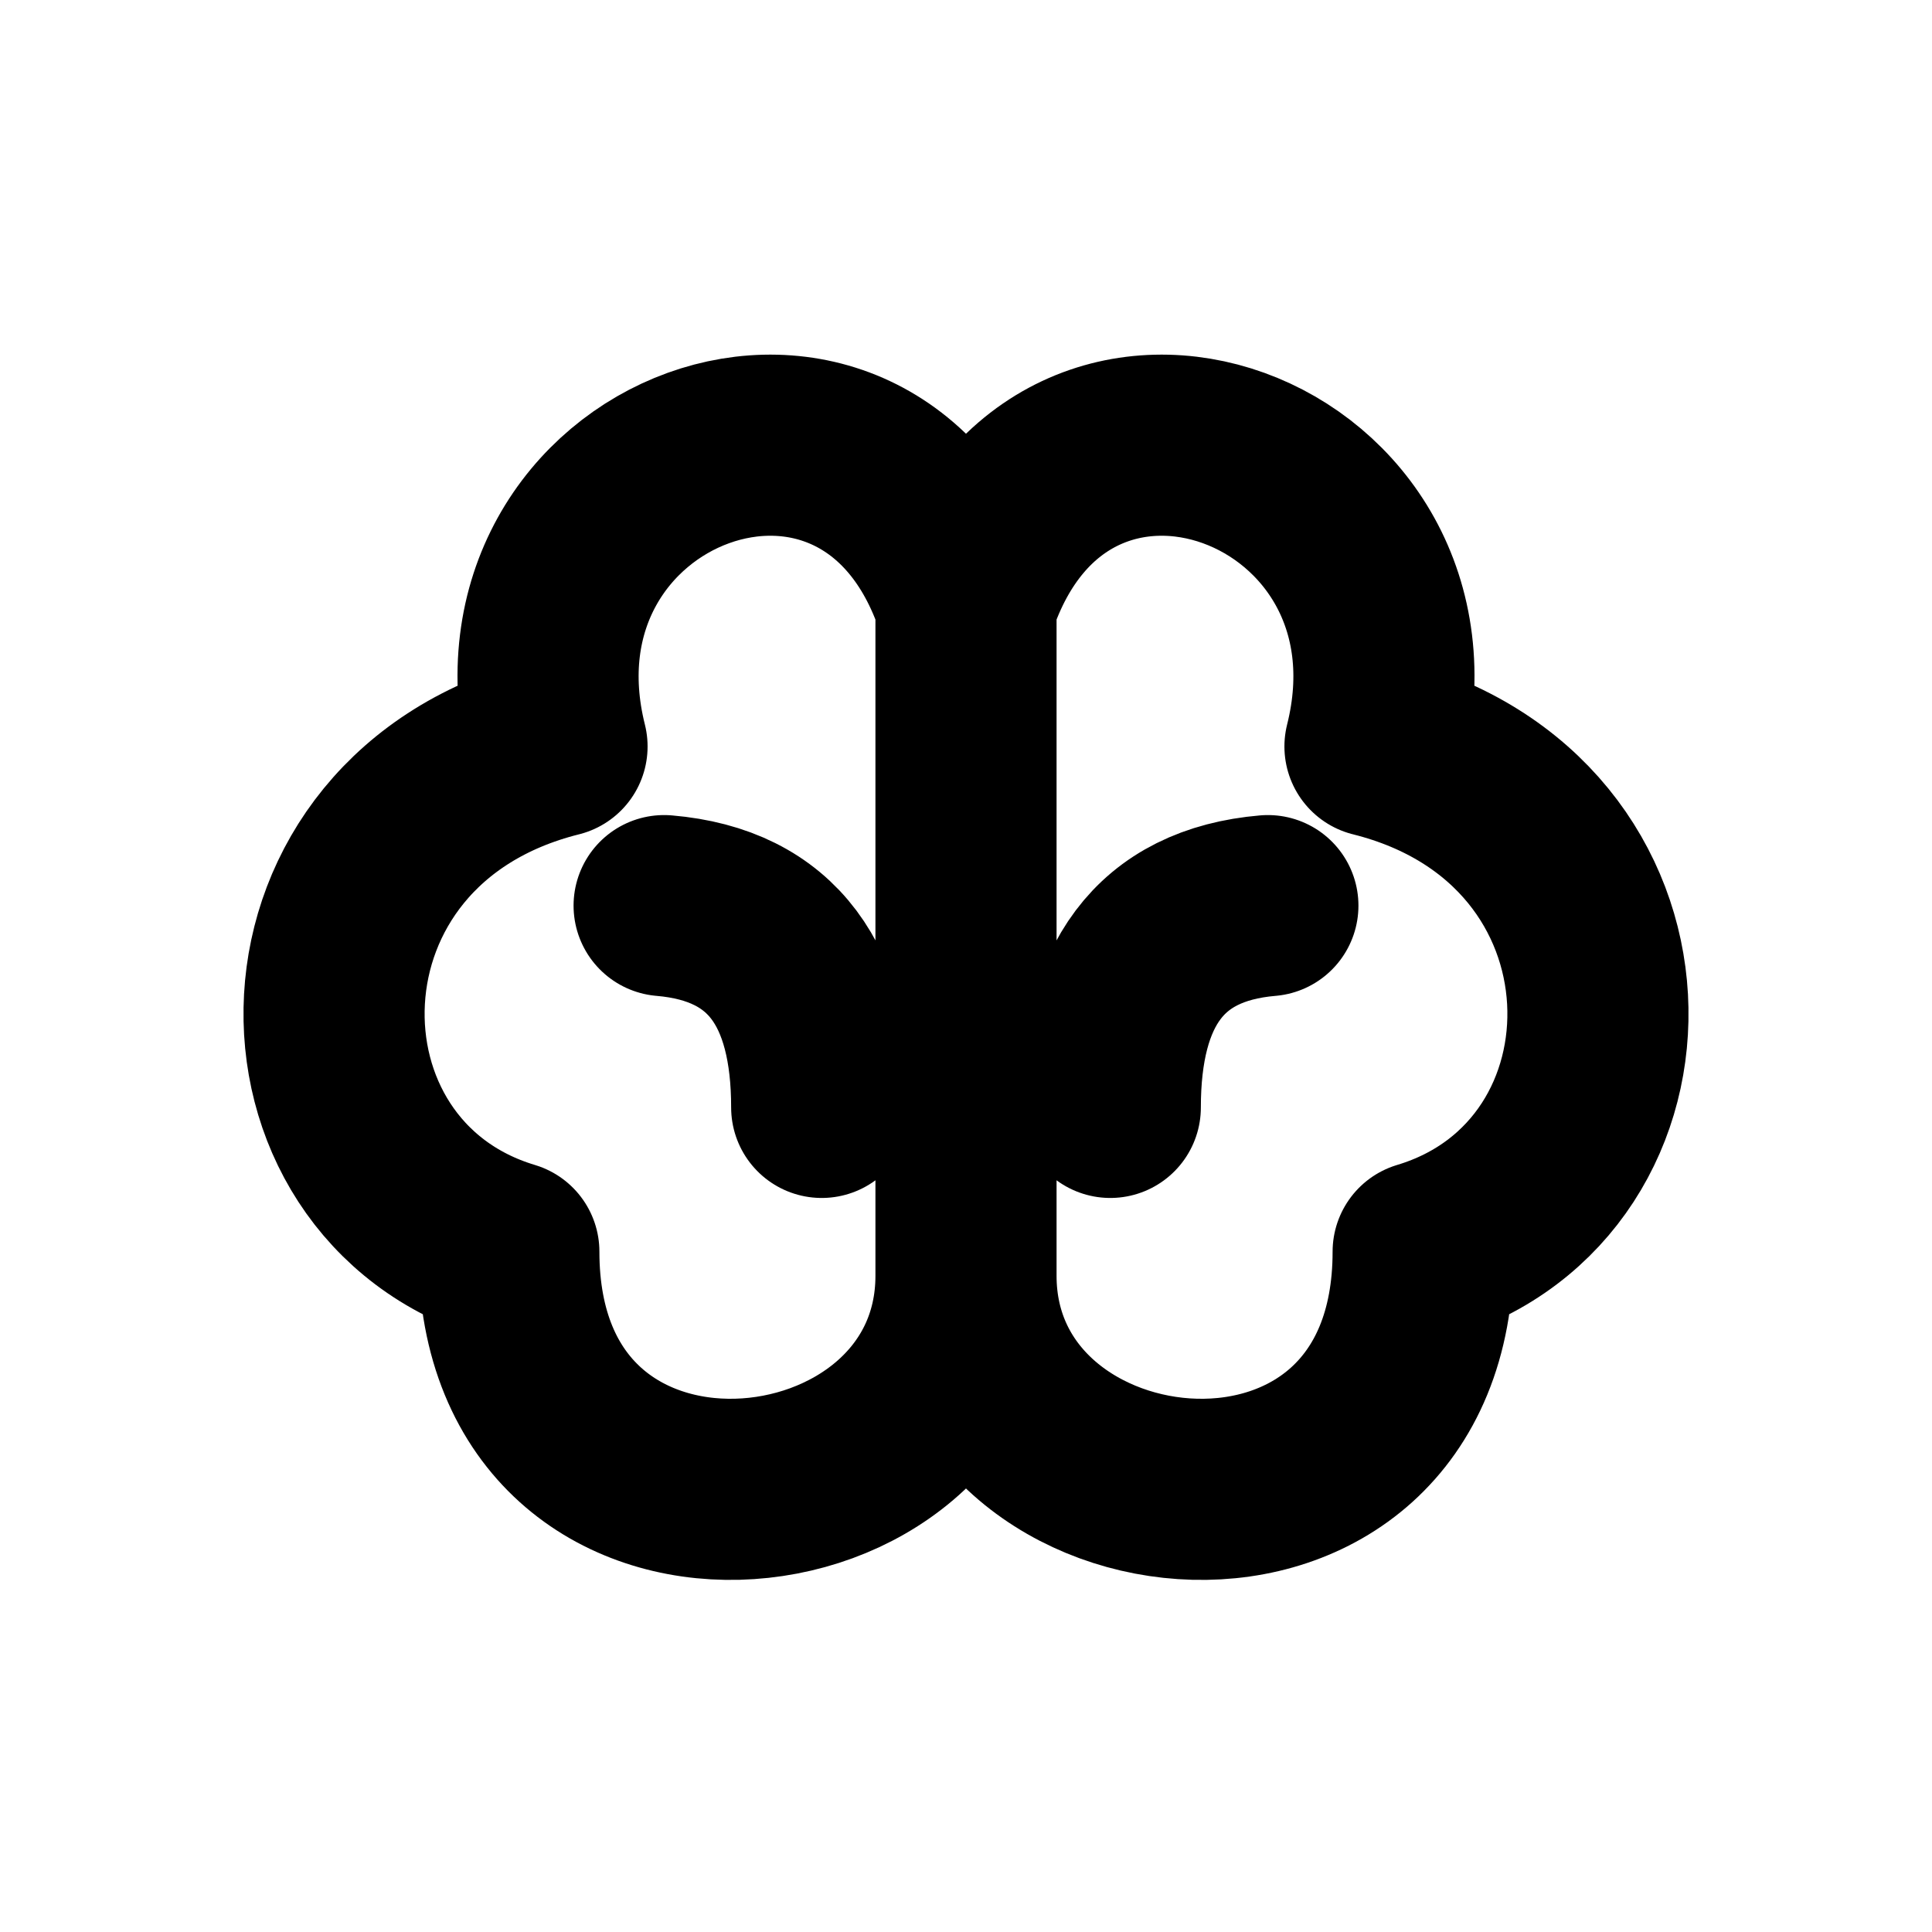
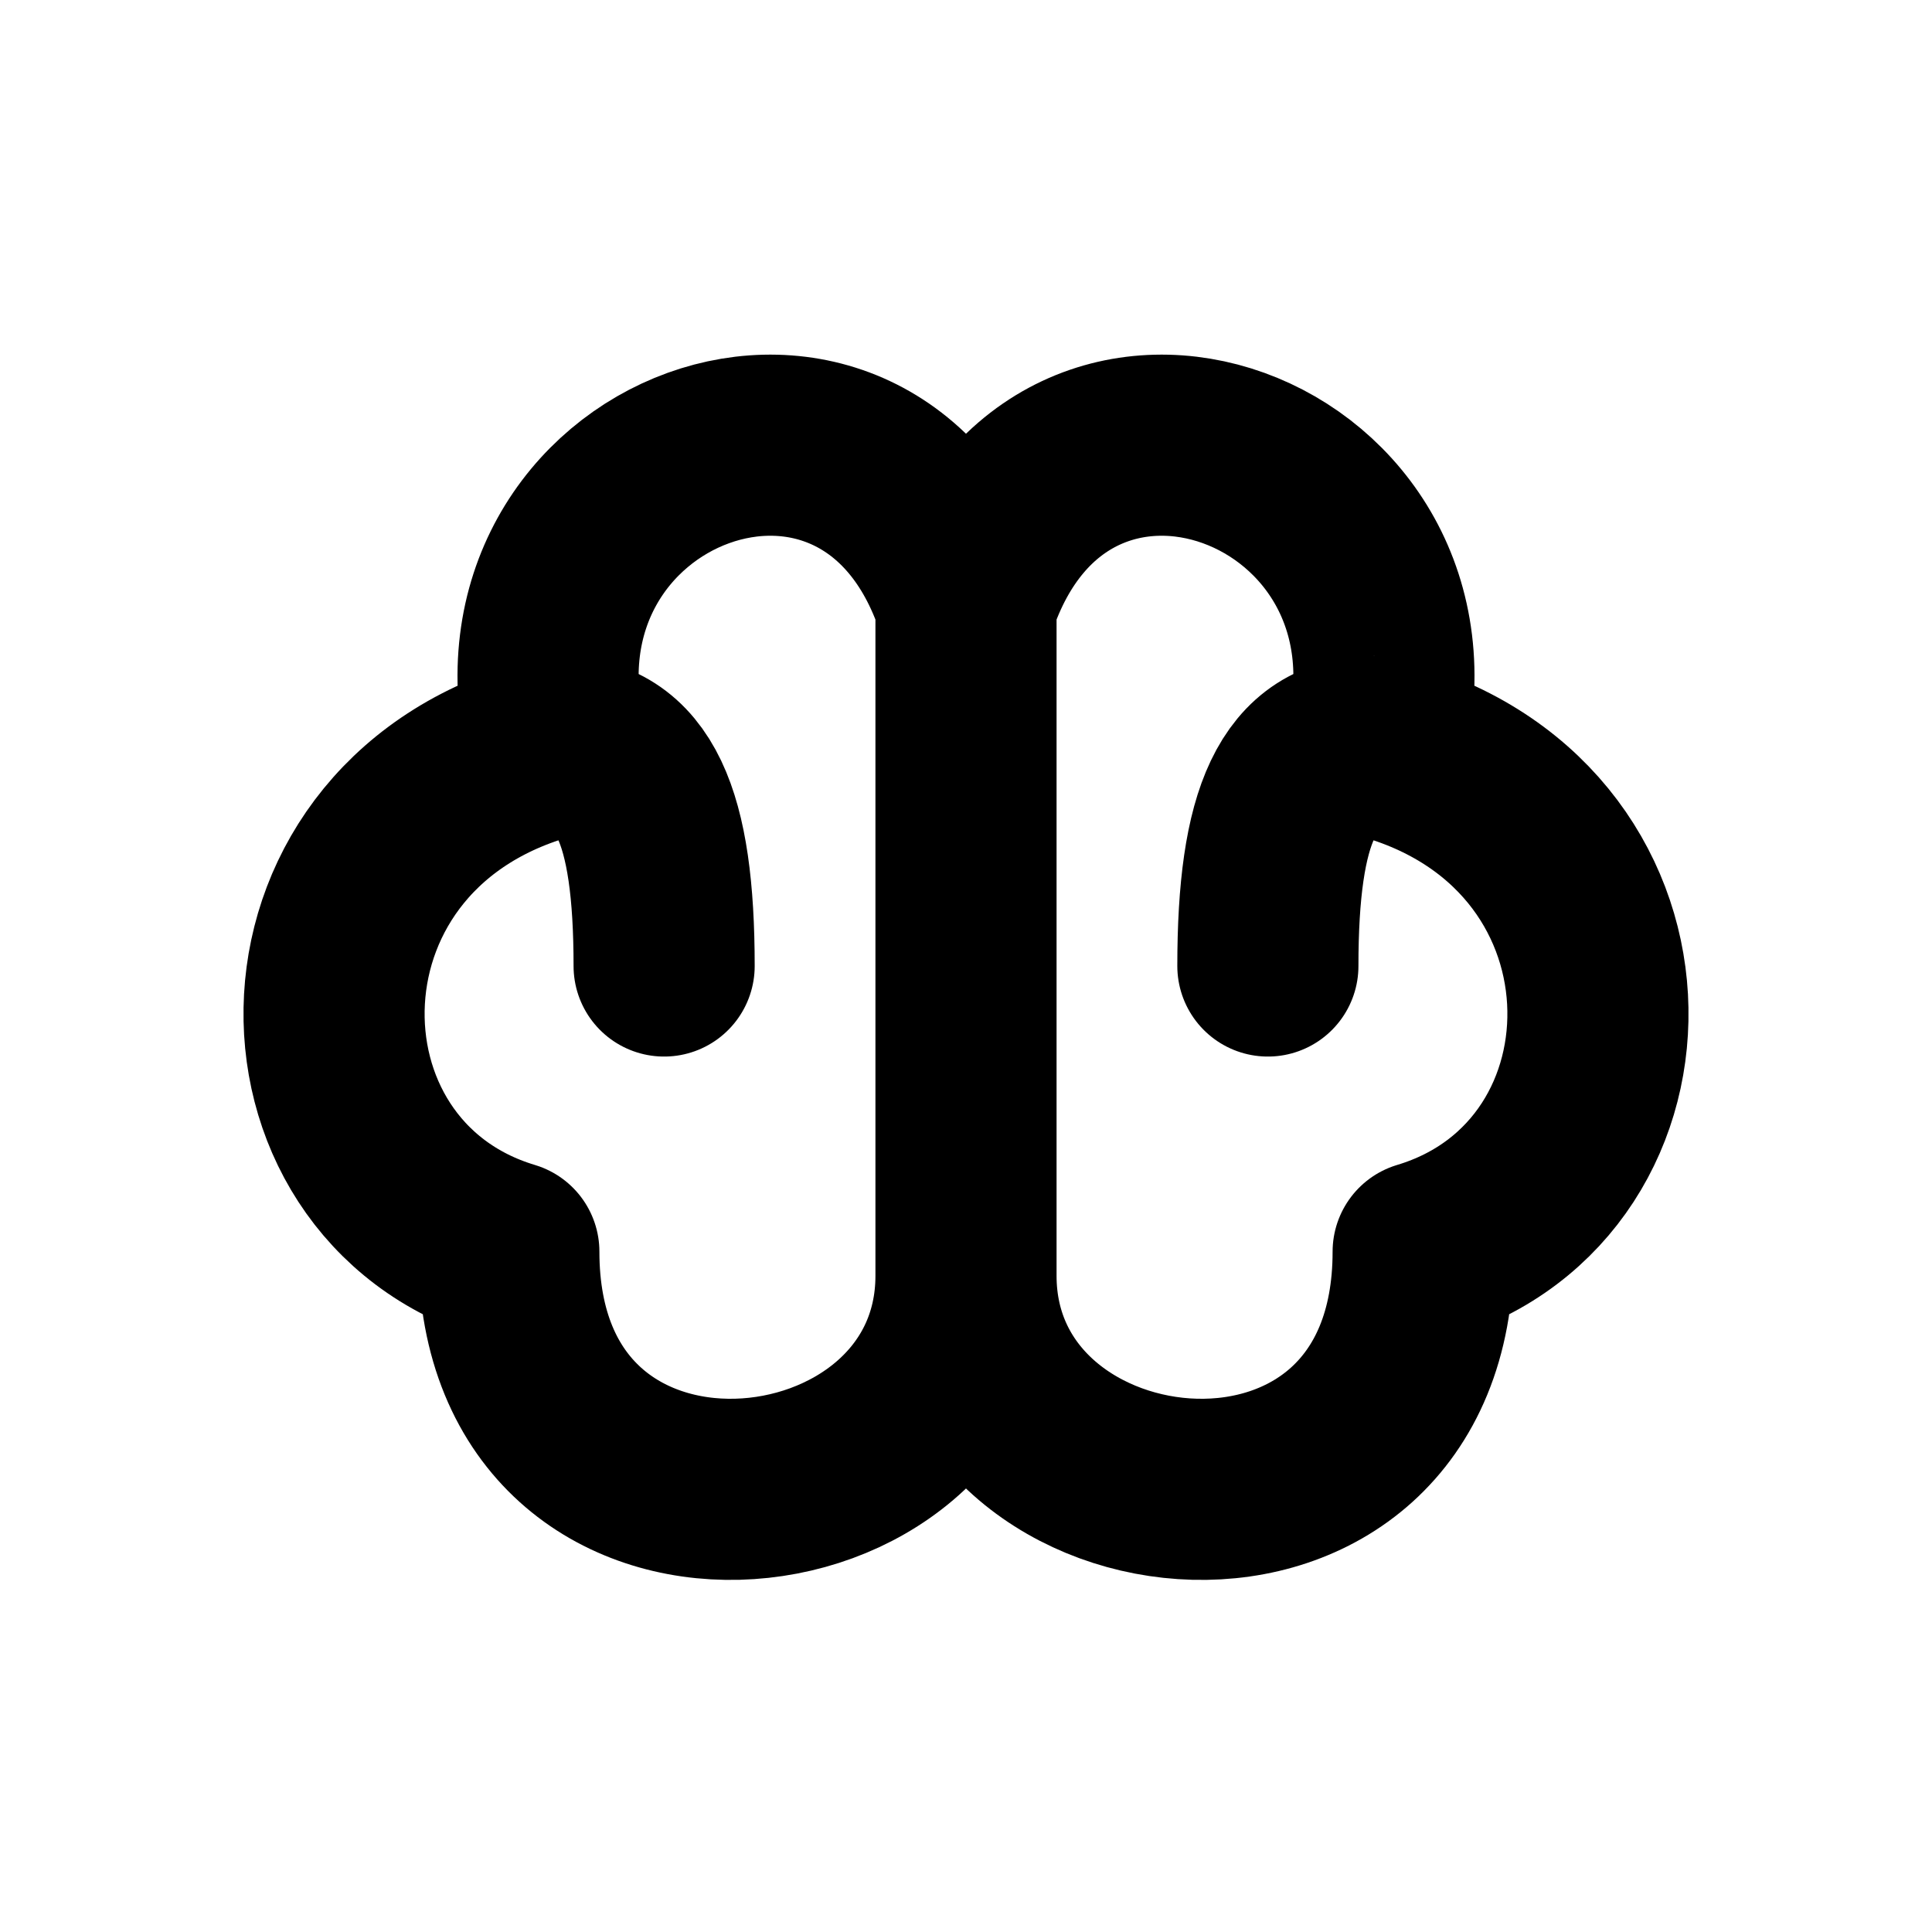
<svg xmlns="http://www.w3.org/2000/svg" width="16" height="16" viewBox="0 0 16 16" fill="none" stroke="currentColor" stroke-width="1.5" stroke-linecap="round" stroke-linejoin="round" aria-hidden="true" focusable="false">
-   <path d="M8 5C7.203 2.596 4.015 3.792 4.613 6.182 2.222 6.78 2.222 9.768 4.214 10.366 4.214 13.155 8 12.757 8 10.565V5ZM8 5C8.797 2.596 11.985 3.792 11.387 6.182 13.778 6.78 13.778 9.768 11.786 10.366 11.786 13.155 8 12.757 8 10.565V5ZM5.5 7.5C6.406 7.577 6.805 8.174 6.805 9.171M10.5 7.5C9.594 7.577 9.195 8.175 9.195 9.171" />
+   <path d="M8 5C7.203 2.596 4.015 3.792 4.613 6.182 2.222 6.78 2.222 9.768 4.214 10.366 4.214 13.155 8 12.757 8 10.565V5ZM8 5C8.797 2.596 11.985 3.792 11.387 6.182 13.778 6.78 13.778 9.768 11.786 10.366 11.786 13.155 8 12.757 8 10.565V5ZM5.5 8C5.5 6.75 5.25 6.182 4.613 6.182M10.5 8C10.5 6.75 10.75 6.182 11.387 6.182" />
</svg>
